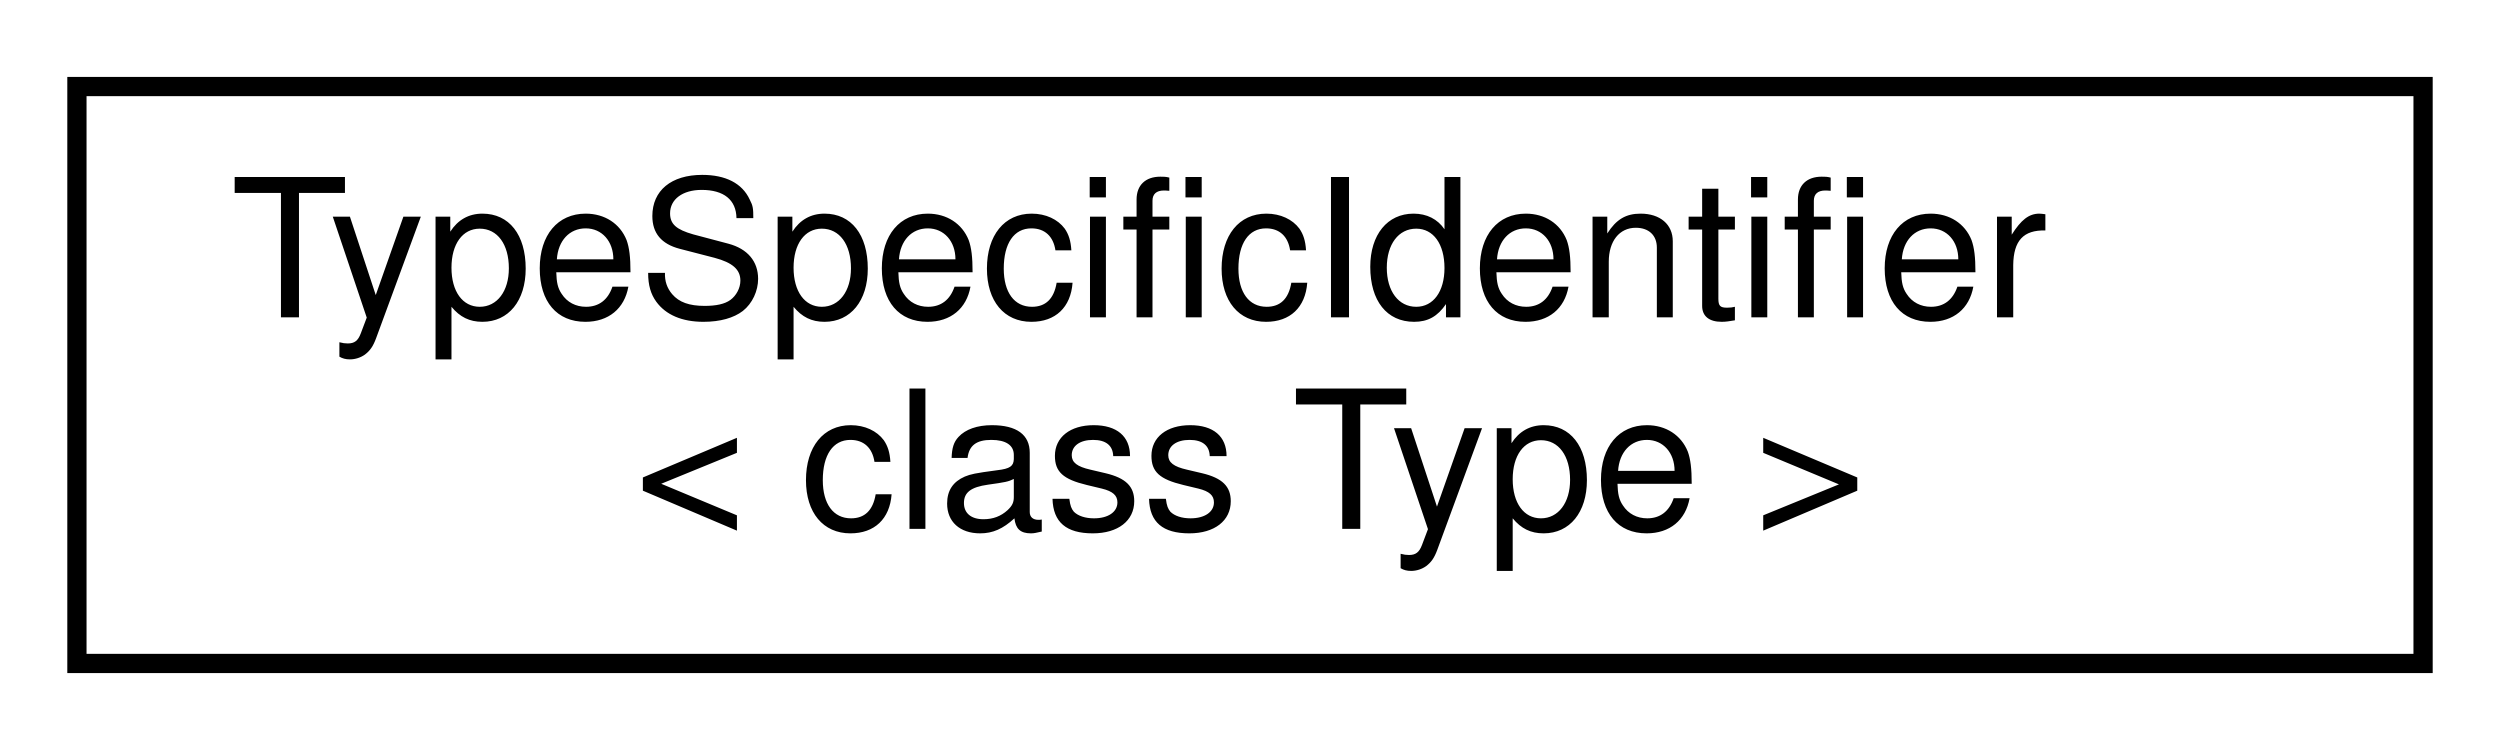
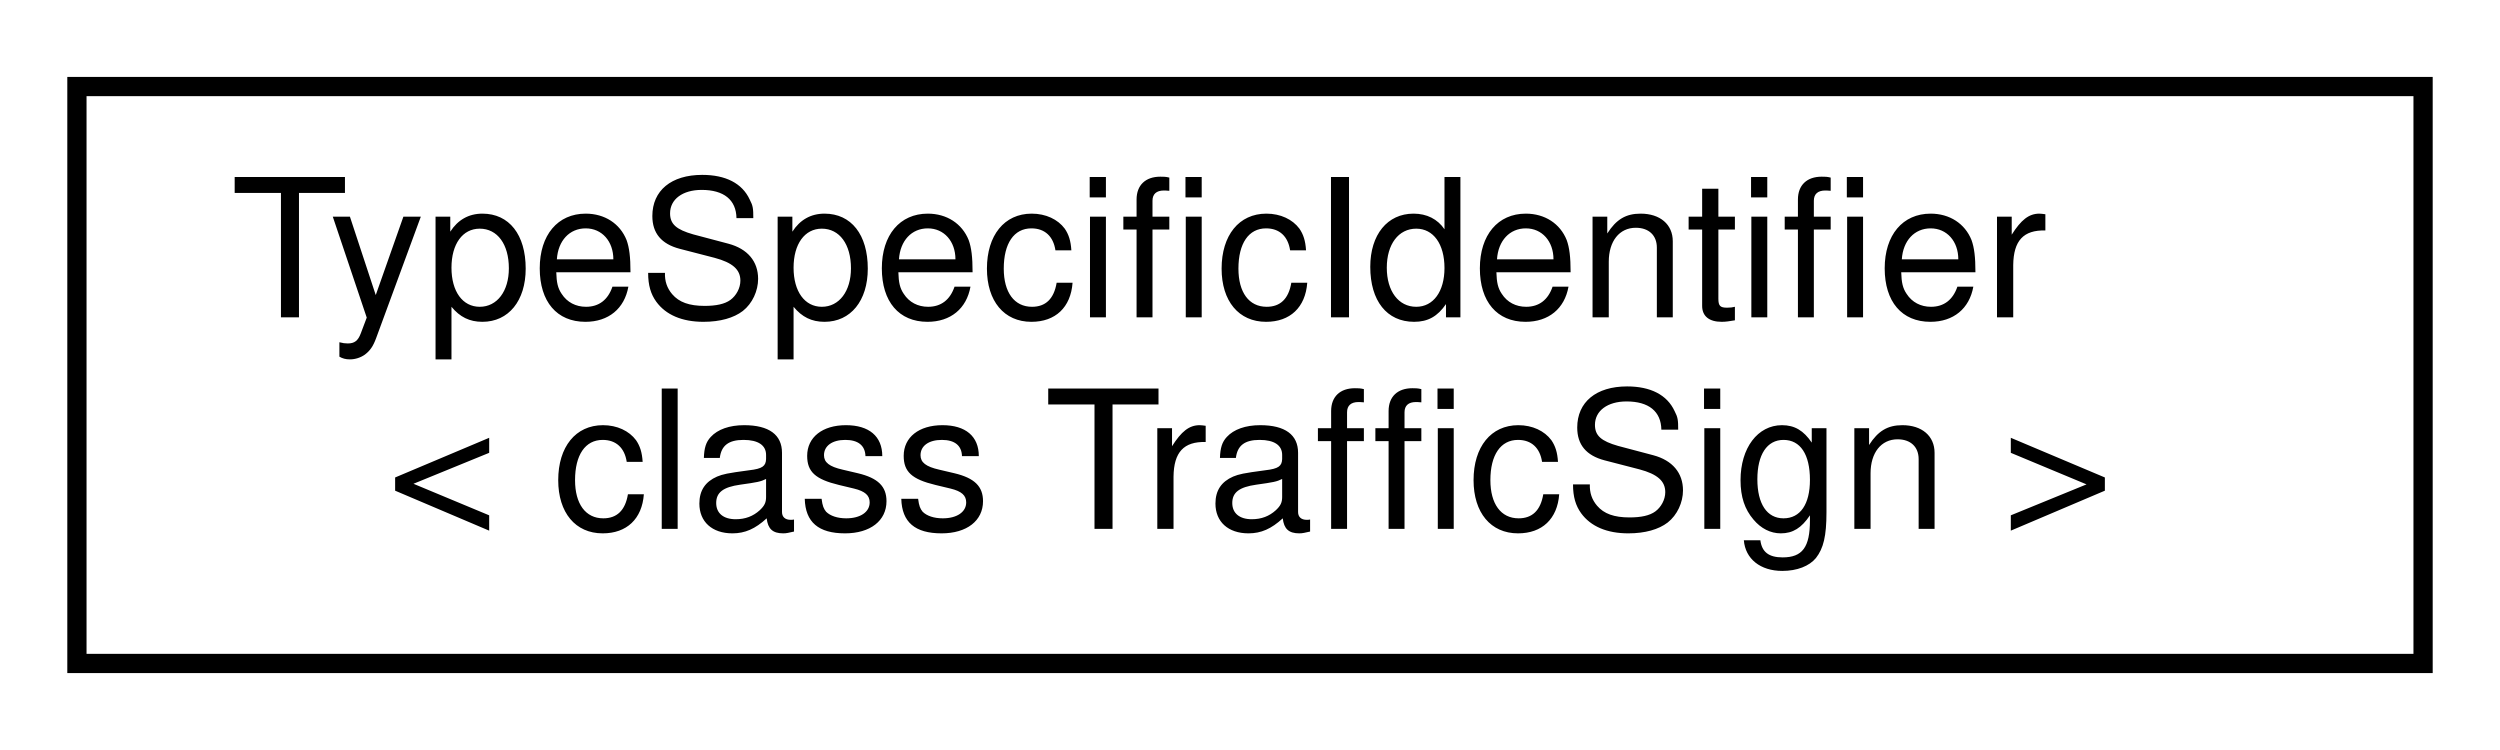
<svg xmlns="http://www.w3.org/2000/svg" xmlns:xlink="http://www.w3.org/1999/xlink" width="130pt" height="39pt" viewBox="0.00 0.00 130.00 39.00">
  <g id="graph0" class="graph" transform="scale(1 1) rotate(0) translate(4 35)">
    <polygon fill="white" stroke="transparent" points="-4,4 -4,-35 126,-35 126,4 -4,4" />
    <g id="node1" class="node">
      <g id="a_node1">
        <a xlink:href="classmaliput_1_1api_1_1_type_specific_identifier.html" target="_top" xlink:title=" ">
          <polygon fill="white" stroke="black" points="0,-0.5 0,-30.5 122,-30.5 122,-0.5 0,-0.5" />
          <text text-anchor="start" x="8" y="-18.5" font-family="Helvetica,sans-Serif" font-size="10.00">TypeSpecificIdentifier</text>
-           <text text-anchor="middle" x="61" y="-7.5" font-family="Helvetica,sans-Serif" font-size="10.00">&lt; class Type &gt;</text>
+           <text text-anchor="middle" x="61" y="-7.5" font-family="Helvetica,sans-Serif" font-size="10.00">&lt; class TrafficSign &gt;</text>
        </a>
      </g>
    </g>
  </g>
</svg>
